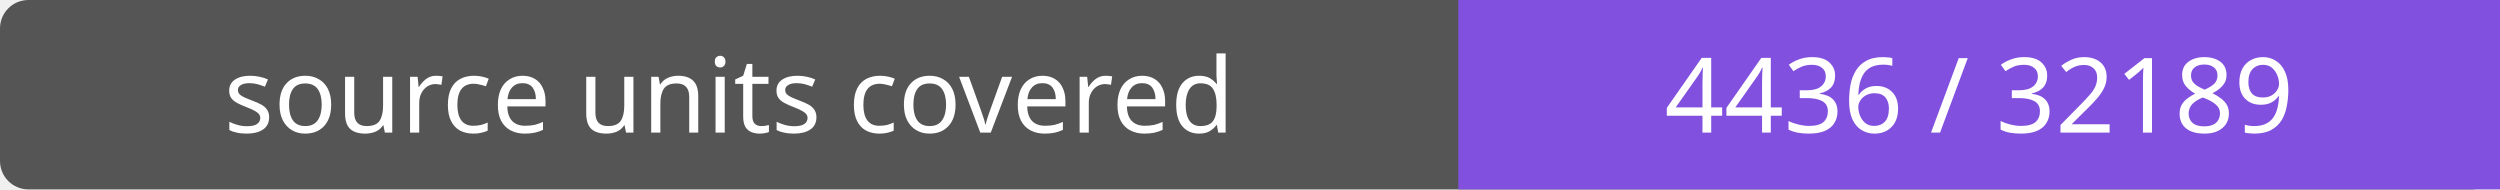
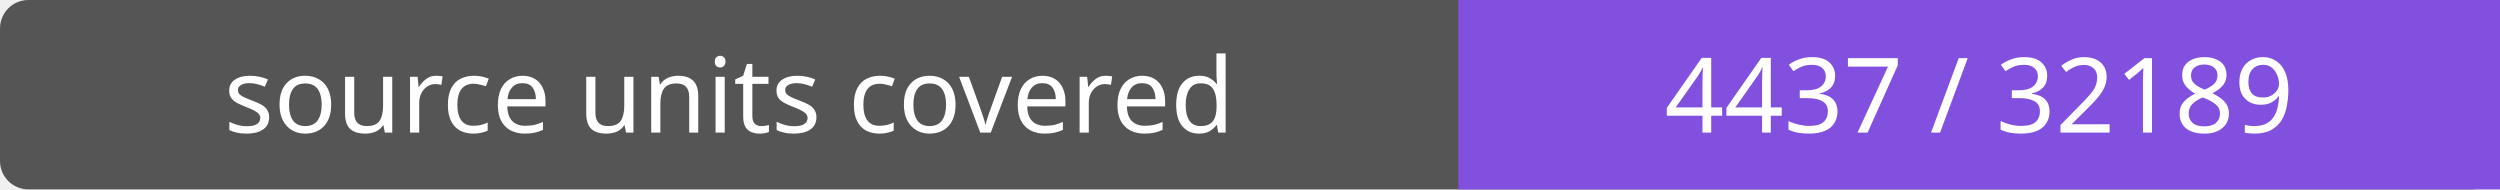
- <svg xmlns="http://www.w3.org/2000/svg" width="264" height="20" role="img" aria-label="source units covered: 4436 / 32189">
+ <svg xmlns="http://www.w3.org/2000/svg" width="264" height="20" role="img" aria-label="source units covered: 4437 / 32189">
  <rect width="264" height="20" rx="3" fill="#555" />
  <path fill="#8250df" d="M154 0h110v20H154z" />
  <g fill="#fff" text-anchor="middle" font-family="Verdana,sans-serif" font-size="11">
    <text x="77.0" y="14">source units covered</text>
-     <text x="209.0" y="14">4436 / 32189</text>
+     <text x="209.0" y="14">4437 / 32189</text>
  </g>
</svg>
